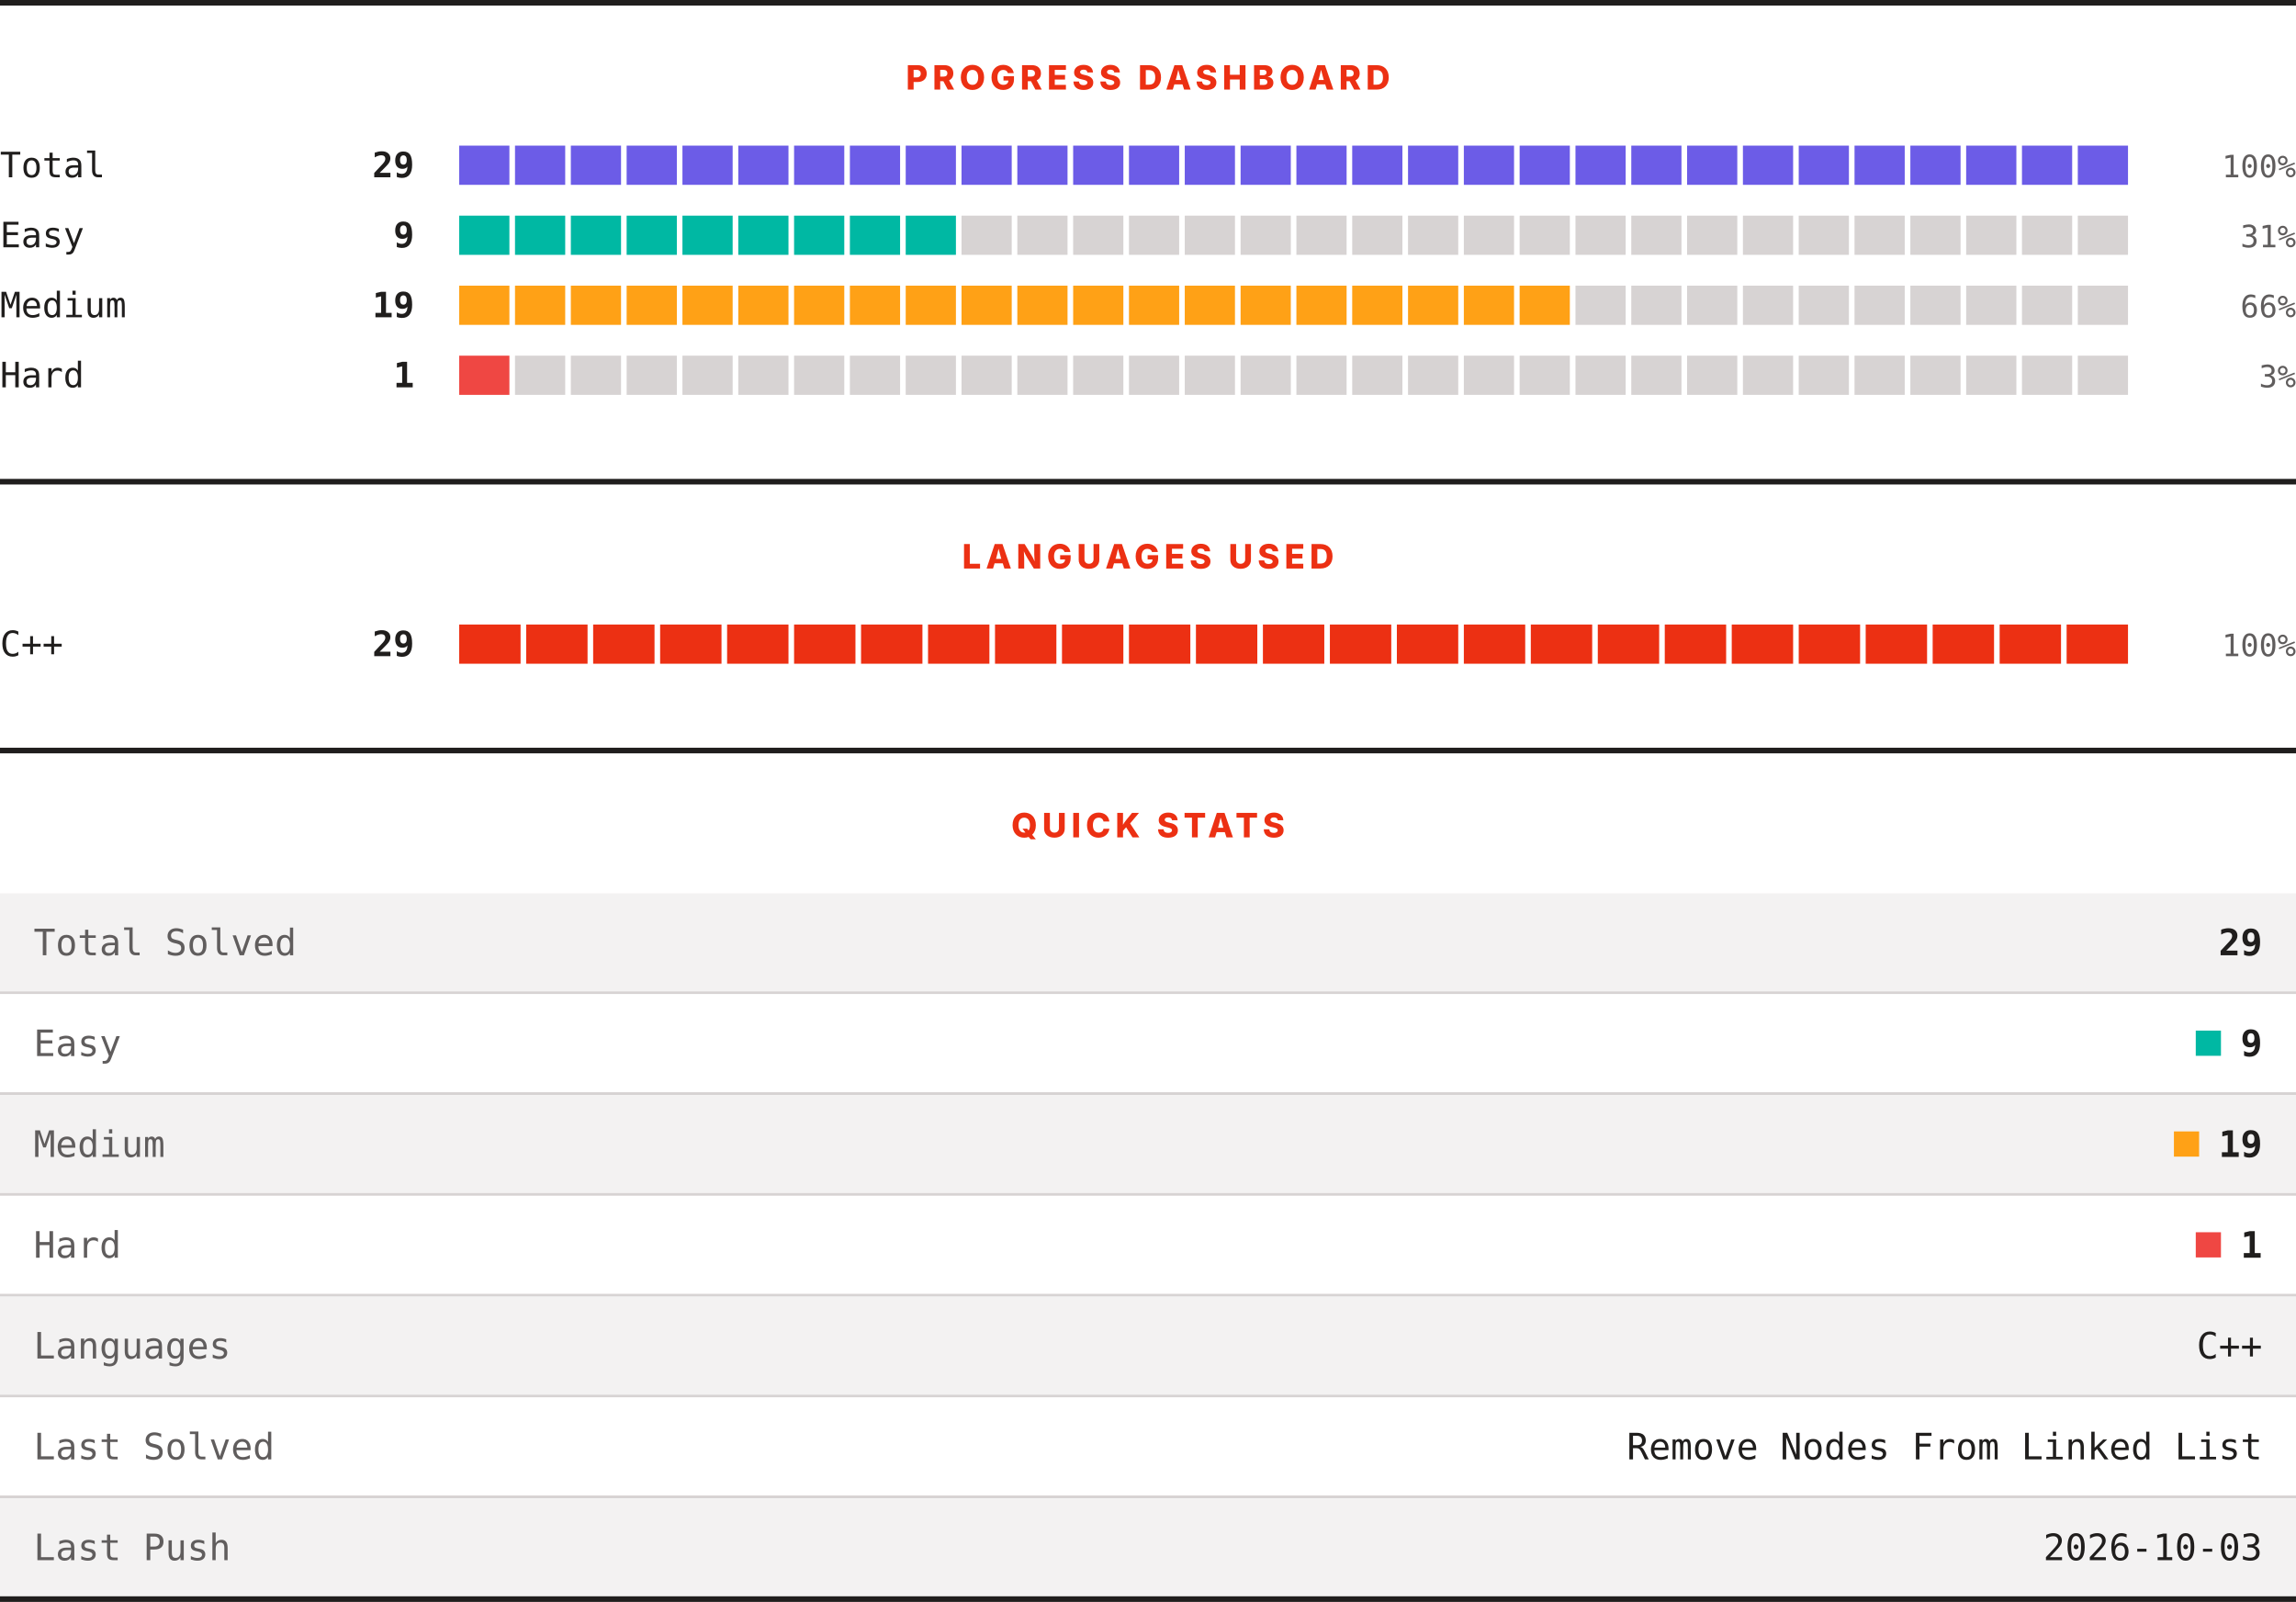
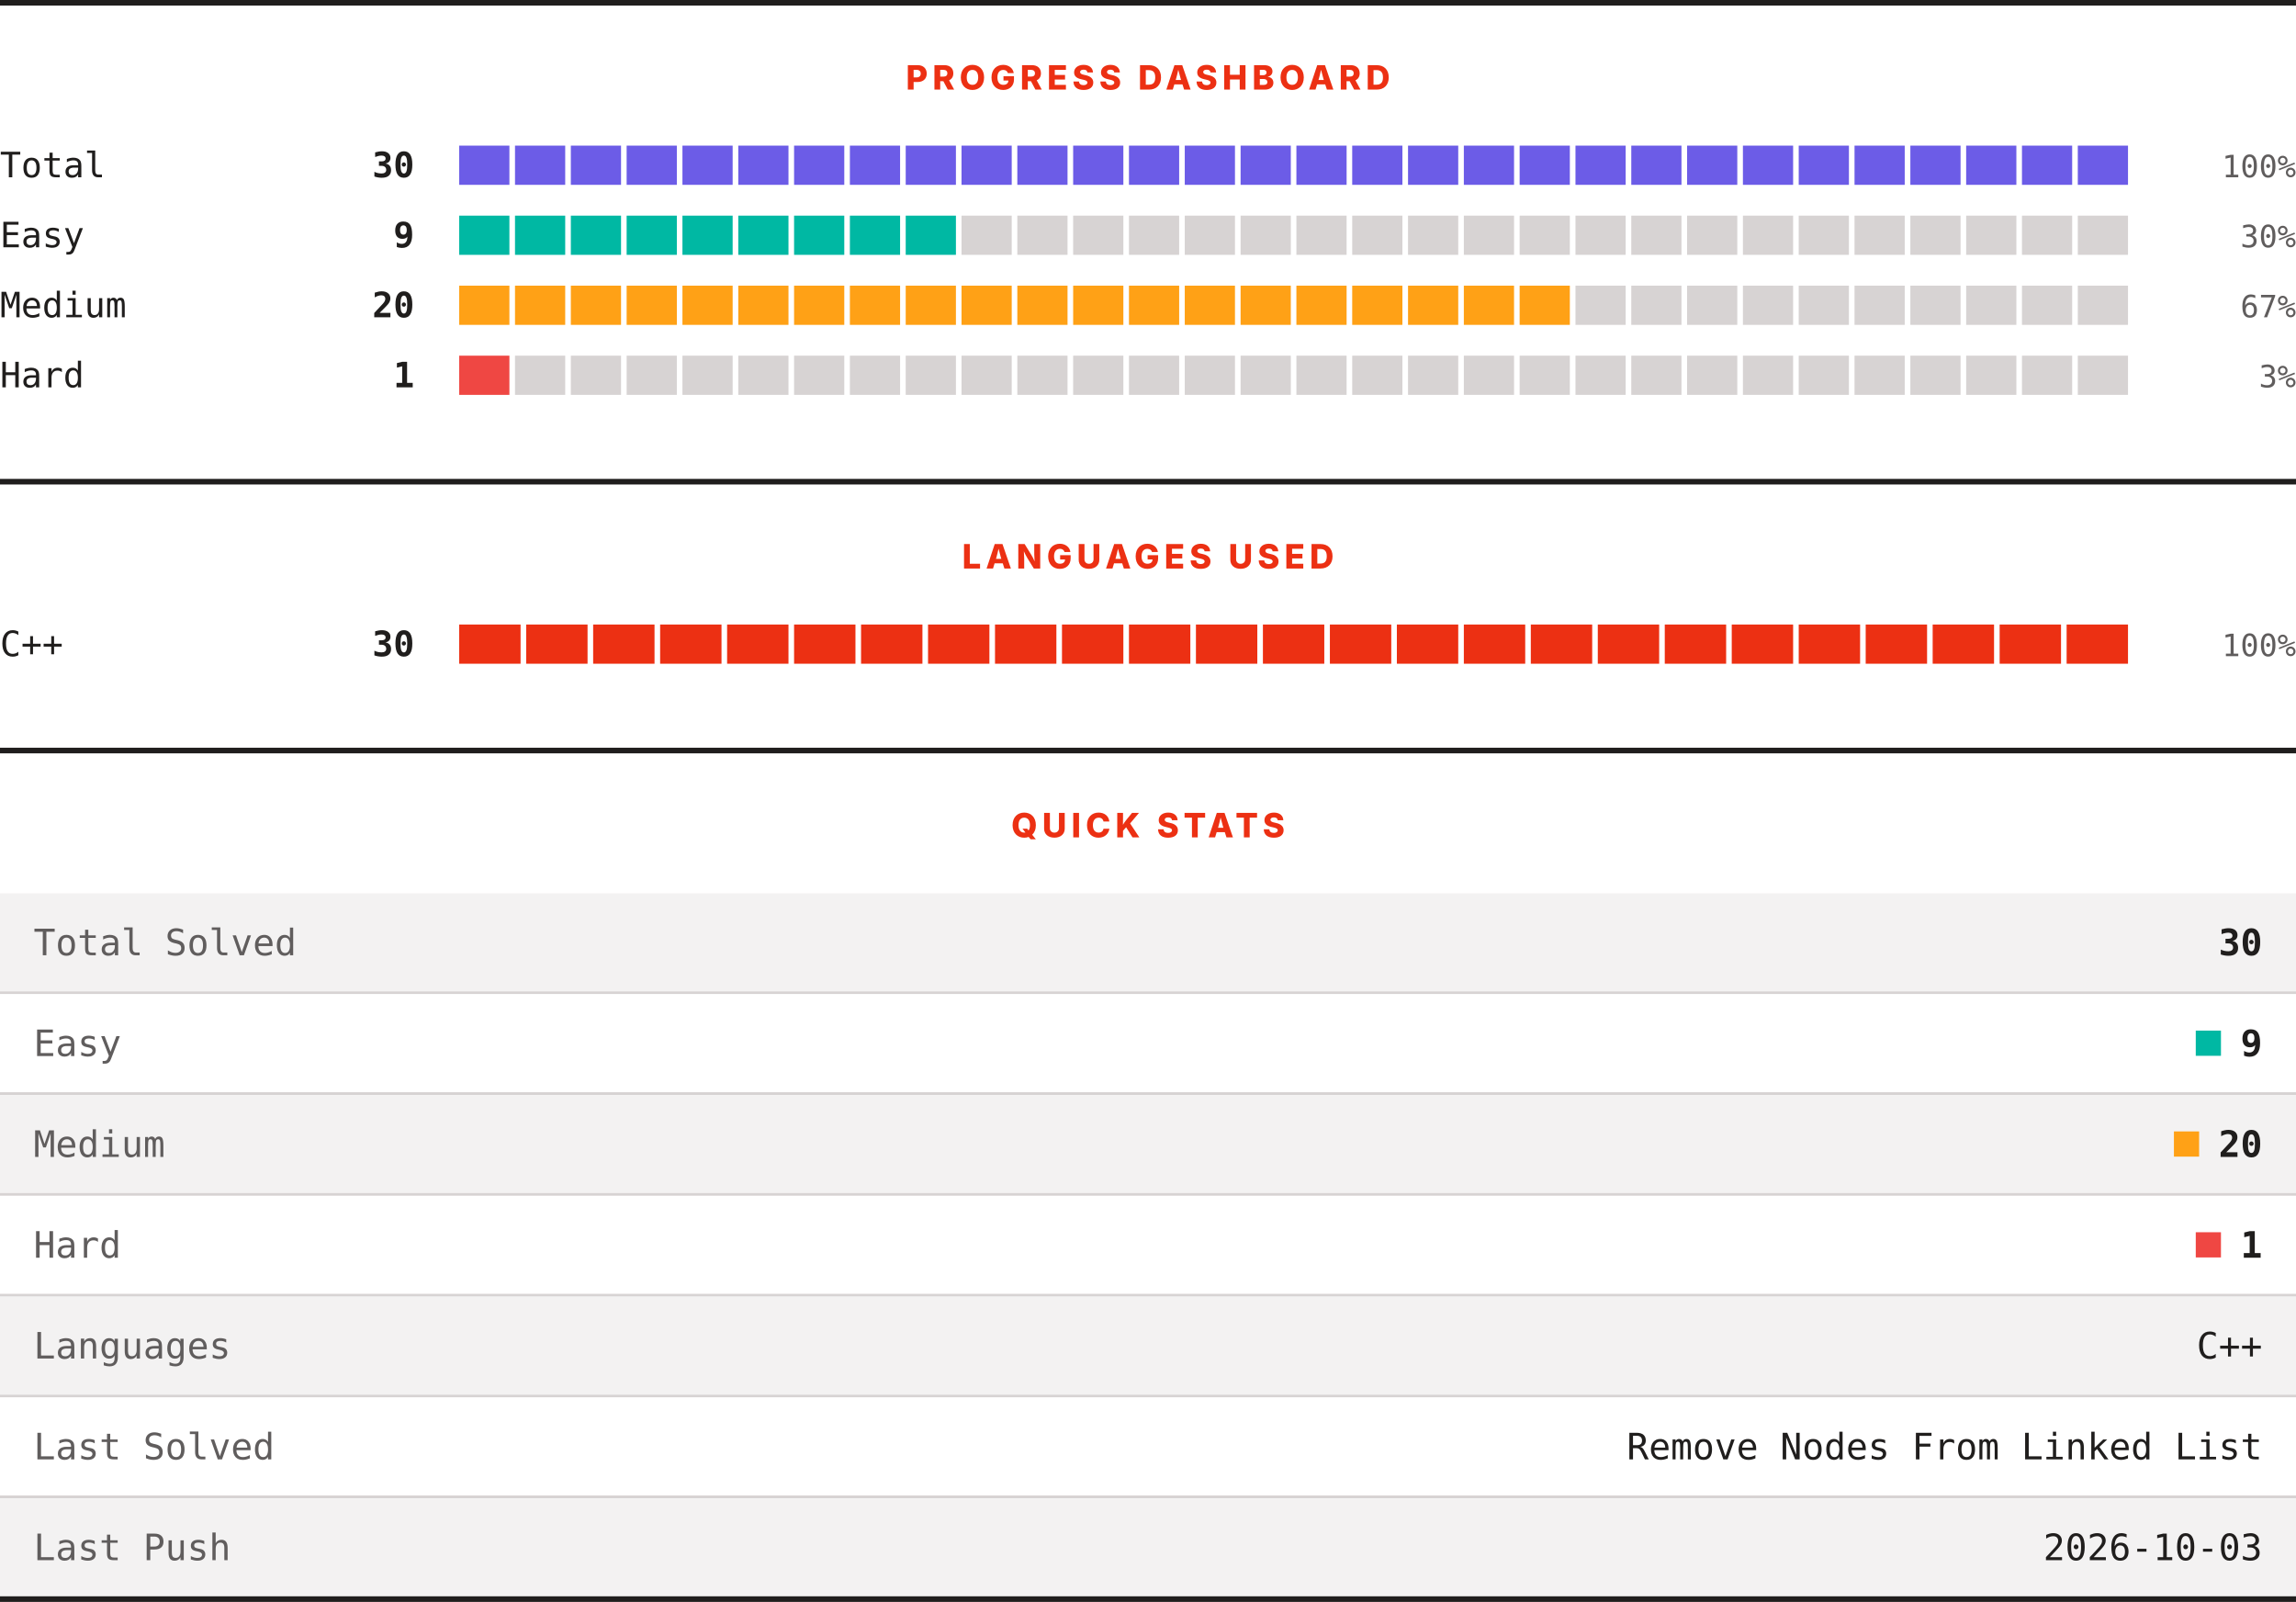
<svg xmlns="http://www.w3.org/2000/svg" width="820" height="572" viewBox="0 0 820 572" role="img" aria-label="LeetCode progress, languages and quick stats">
  <rect width="820" height="572" fill="#ffffff" />
  <rect x="0" y="0" width="820" height="2" fill="#201e1d" />
  <text x="410" y="32" text-anchor="middle" font-family="Archivo, system-ui, -apple-system, Segoe UI, sans-serif" font-size="12" font-weight="800" letter-spacing="1.68" fill="#ec3013">PROGRESS DASHBOARD</text>
  <text x="0" y="63.3" font-family="ui-monospace, SFMono-Regular, Menlo, Consolas, monospace" font-size="12.5" fill="#201e1d">Total</text>
-   <text x="148" y="63.3" text-anchor="end" font-family="ui-monospace, SFMono-Regular, Menlo, Consolas, monospace" font-size="12.5" font-weight="700" fill="#201e1d">29</text>
+   <text x="148" y="63.3" text-anchor="end" font-family="ui-monospace, SFMono-Regular, Menlo, Consolas, monospace" font-size="12.5" font-weight="700" fill="#201e1d">30</text>
  <rect x="164.00" y="52" width="17.93" height="14" fill="#6c5ce7" />
  <rect x="183.93" y="52" width="17.93" height="14" fill="#6c5ce7" />
  <rect x="203.87" y="52" width="17.93" height="14" fill="#6c5ce7" />
  <rect x="223.80" y="52" width="17.93" height="14" fill="#6c5ce7" />
  <rect x="243.73" y="52" width="17.93" height="14" fill="#6c5ce7" />
  <rect x="263.67" y="52" width="17.93" height="14" fill="#6c5ce7" />
  <rect x="283.60" y="52" width="17.93" height="14" fill="#6c5ce7" />
  <rect x="303.53" y="52" width="17.93" height="14" fill="#6c5ce7" />
  <rect x="323.47" y="52" width="17.93" height="14" fill="#6c5ce7" />
  <rect x="343.40" y="52" width="17.93" height="14" fill="#6c5ce7" />
  <rect x="363.33" y="52" width="17.93" height="14" fill="#6c5ce7" />
  <rect x="383.27" y="52" width="17.93" height="14" fill="#6c5ce7" />
  <rect x="403.20" y="52" width="17.93" height="14" fill="#6c5ce7" />
  <rect x="423.13" y="52" width="17.93" height="14" fill="#6c5ce7" />
  <rect x="443.07" y="52" width="17.93" height="14" fill="#6c5ce7" />
  <rect x="463.00" y="52" width="17.93" height="14" fill="#6c5ce7" />
  <rect x="482.93" y="52" width="17.93" height="14" fill="#6c5ce7" />
  <rect x="502.87" y="52" width="17.93" height="14" fill="#6c5ce7" />
  <rect x="522.80" y="52" width="17.93" height="14" fill="#6c5ce7" />
  <rect x="542.73" y="52" width="17.93" height="14" fill="#6c5ce7" />
  <rect x="562.67" y="52" width="17.93" height="14" fill="#6c5ce7" />
  <rect x="582.60" y="52" width="17.93" height="14" fill="#6c5ce7" />
  <rect x="602.53" y="52" width="17.93" height="14" fill="#6c5ce7" />
  <rect x="622.47" y="52" width="17.93" height="14" fill="#6c5ce7" />
  <rect x="642.40" y="52" width="17.93" height="14" fill="#6c5ce7" />
  <rect x="662.33" y="52" width="17.93" height="14" fill="#6c5ce7" />
  <rect x="682.27" y="52" width="17.93" height="14" fill="#6c5ce7" />
  <rect x="702.20" y="52" width="17.93" height="14" fill="#6c5ce7" />
  <rect x="722.13" y="52" width="17.93" height="14" fill="#6c5ce7" />
  <rect x="742.07" y="52" width="17.93" height="14" fill="#6c5ce7" />
  <text x="820" y="63.3" text-anchor="end" font-family="ui-monospace, SFMono-Regular, Menlo, Consolas, monospace" font-size="11" fill="#605d5d">100%</text>
  <text x="0" y="88.3" font-family="ui-monospace, SFMono-Regular, Menlo, Consolas, monospace" font-size="12.5" fill="#201e1d">Easy</text>
  <text x="148" y="88.3" text-anchor="end" font-family="ui-monospace, SFMono-Regular, Menlo, Consolas, monospace" font-size="12.5" font-weight="700" fill="#201e1d">9</text>
  <rect x="164.00" y="77" width="17.93" height="14" fill="#00b8a3" />
  <rect x="183.93" y="77" width="17.93" height="14" fill="#00b8a3" />
  <rect x="203.87" y="77" width="17.93" height="14" fill="#00b8a3" />
  <rect x="223.80" y="77" width="17.93" height="14" fill="#00b8a3" />
  <rect x="243.73" y="77" width="17.93" height="14" fill="#00b8a3" />
  <rect x="263.67" y="77" width="17.93" height="14" fill="#00b8a3" />
  <rect x="283.60" y="77" width="17.93" height="14" fill="#00b8a3" />
  <rect x="303.53" y="77" width="17.93" height="14" fill="#00b8a3" />
  <rect x="323.47" y="77" width="17.93" height="14" fill="#00b8a3" />
  <rect x="343.40" y="77" width="17.93" height="14" fill="#d7d3d3" />
  <rect x="363.33" y="77" width="17.93" height="14" fill="#d7d3d3" />
  <rect x="383.27" y="77" width="17.93" height="14" fill="#d7d3d3" />
  <rect x="403.20" y="77" width="17.93" height="14" fill="#d7d3d3" />
  <rect x="423.13" y="77" width="17.93" height="14" fill="#d7d3d3" />
  <rect x="443.07" y="77" width="17.93" height="14" fill="#d7d3d3" />
  <rect x="463.00" y="77" width="17.93" height="14" fill="#d7d3d3" />
  <rect x="482.93" y="77" width="17.93" height="14" fill="#d7d3d3" />
  <rect x="502.87" y="77" width="17.93" height="14" fill="#d7d3d3" />
  <rect x="522.80" y="77" width="17.93" height="14" fill="#d7d3d3" />
  <rect x="542.73" y="77" width="17.93" height="14" fill="#d7d3d3" />
  <rect x="562.67" y="77" width="17.93" height="14" fill="#d7d3d3" />
  <rect x="582.60" y="77" width="17.93" height="14" fill="#d7d3d3" />
  <rect x="602.53" y="77" width="17.93" height="14" fill="#d7d3d3" />
  <rect x="622.47" y="77" width="17.93" height="14" fill="#d7d3d3" />
  <rect x="642.40" y="77" width="17.93" height="14" fill="#d7d3d3" />
  <rect x="662.33" y="77" width="17.93" height="14" fill="#d7d3d3" />
  <rect x="682.27" y="77" width="17.93" height="14" fill="#d7d3d3" />
  <rect x="702.20" y="77" width="17.93" height="14" fill="#d7d3d3" />
  <rect x="722.13" y="77" width="17.93" height="14" fill="#d7d3d3" />
  <rect x="742.07" y="77" width="17.93" height="14" fill="#d7d3d3" />
-   <text x="820" y="88.3" text-anchor="end" font-family="ui-monospace, SFMono-Regular, Menlo, Consolas, monospace" font-size="11" fill="#605d5d">31%</text>
+   <text x="820" y="88.3" text-anchor="end" font-family="ui-monospace, SFMono-Regular, Menlo, Consolas, monospace" font-size="11" fill="#605d5d">30%</text>
  <text x="0" y="113.3" font-family="ui-monospace, SFMono-Regular, Menlo, Consolas, monospace" font-size="12.5" fill="#201e1d">Medium</text>
-   <text x="148" y="113.3" text-anchor="end" font-family="ui-monospace, SFMono-Regular, Menlo, Consolas, monospace" font-size="12.5" font-weight="700" fill="#201e1d">19</text>
+   <text x="148" y="113.3" text-anchor="end" font-family="ui-monospace, SFMono-Regular, Menlo, Consolas, monospace" font-size="12.5" font-weight="700" fill="#201e1d">20</text>
  <rect x="164.00" y="102" width="17.93" height="14" fill="#ffa116" />
  <rect x="183.93" y="102" width="17.93" height="14" fill="#ffa116" />
  <rect x="203.87" y="102" width="17.93" height="14" fill="#ffa116" />
  <rect x="223.80" y="102" width="17.93" height="14" fill="#ffa116" />
  <rect x="243.73" y="102" width="17.93" height="14" fill="#ffa116" />
  <rect x="263.67" y="102" width="17.93" height="14" fill="#ffa116" />
  <rect x="283.60" y="102" width="17.93" height="14" fill="#ffa116" />
  <rect x="303.53" y="102" width="17.93" height="14" fill="#ffa116" />
  <rect x="323.47" y="102" width="17.93" height="14" fill="#ffa116" />
  <rect x="343.40" y="102" width="17.93" height="14" fill="#ffa116" />
  <rect x="363.33" y="102" width="17.93" height="14" fill="#ffa116" />
  <rect x="383.27" y="102" width="17.93" height="14" fill="#ffa116" />
  <rect x="403.20" y="102" width="17.93" height="14" fill="#ffa116" />
  <rect x="423.13" y="102" width="17.93" height="14" fill="#ffa116" />
  <rect x="443.07" y="102" width="17.93" height="14" fill="#ffa116" />
  <rect x="463.00" y="102" width="17.93" height="14" fill="#ffa116" />
  <rect x="482.93" y="102" width="17.93" height="14" fill="#ffa116" />
  <rect x="502.87" y="102" width="17.93" height="14" fill="#ffa116" />
  <rect x="522.80" y="102" width="17.93" height="14" fill="#ffa116" />
  <rect x="542.73" y="102" width="17.93" height="14" fill="#ffa116" />
  <rect x="562.67" y="102" width="17.93" height="14" fill="#d7d3d3" />
  <rect x="582.60" y="102" width="17.93" height="14" fill="#d7d3d3" />
  <rect x="602.53" y="102" width="17.93" height="14" fill="#d7d3d3" />
  <rect x="622.47" y="102" width="17.93" height="14" fill="#d7d3d3" />
  <rect x="642.40" y="102" width="17.93" height="14" fill="#d7d3d3" />
  <rect x="662.33" y="102" width="17.93" height="14" fill="#d7d3d3" />
  <rect x="682.27" y="102" width="17.93" height="14" fill="#d7d3d3" />
  <rect x="702.20" y="102" width="17.93" height="14" fill="#d7d3d3" />
  <rect x="722.13" y="102" width="17.93" height="14" fill="#d7d3d3" />
  <rect x="742.07" y="102" width="17.93" height="14" fill="#d7d3d3" />
-   <text x="820" y="113.3" text-anchor="end" font-family="ui-monospace, SFMono-Regular, Menlo, Consolas, monospace" font-size="11" fill="#605d5d">66%</text>
+   <text x="820" y="113.3" text-anchor="end" font-family="ui-monospace, SFMono-Regular, Menlo, Consolas, monospace" font-size="11" fill="#605d5d">67%</text>
  <text x="0" y="138.3" font-family="ui-monospace, SFMono-Regular, Menlo, Consolas, monospace" font-size="12.5" fill="#201e1d">Hard</text>
  <text x="148" y="138.3" text-anchor="end" font-family="ui-monospace, SFMono-Regular, Menlo, Consolas, monospace" font-size="12.5" font-weight="700" fill="#201e1d">1</text>
  <rect x="164.00" y="127" width="17.93" height="14" fill="#ef4743" />
  <rect x="183.93" y="127" width="17.93" height="14" fill="#d7d3d3" />
  <rect x="203.87" y="127" width="17.93" height="14" fill="#d7d3d3" />
  <rect x="223.80" y="127" width="17.93" height="14" fill="#d7d3d3" />
  <rect x="243.73" y="127" width="17.93" height="14" fill="#d7d3d3" />
  <rect x="263.67" y="127" width="17.93" height="14" fill="#d7d3d3" />
  <rect x="283.60" y="127" width="17.93" height="14" fill="#d7d3d3" />
  <rect x="303.53" y="127" width="17.93" height="14" fill="#d7d3d3" />
  <rect x="323.47" y="127" width="17.93" height="14" fill="#d7d3d3" />
  <rect x="343.40" y="127" width="17.93" height="14" fill="#d7d3d3" />
  <rect x="363.33" y="127" width="17.93" height="14" fill="#d7d3d3" />
  <rect x="383.27" y="127" width="17.93" height="14" fill="#d7d3d3" />
  <rect x="403.20" y="127" width="17.93" height="14" fill="#d7d3d3" />
  <rect x="423.13" y="127" width="17.93" height="14" fill="#d7d3d3" />
  <rect x="443.07" y="127" width="17.93" height="14" fill="#d7d3d3" />
  <rect x="463.00" y="127" width="17.93" height="14" fill="#d7d3d3" />
  <rect x="482.93" y="127" width="17.93" height="14" fill="#d7d3d3" />
  <rect x="502.87" y="127" width="17.93" height="14" fill="#d7d3d3" />
  <rect x="522.80" y="127" width="17.93" height="14" fill="#d7d3d3" />
  <rect x="542.73" y="127" width="17.93" height="14" fill="#d7d3d3" />
  <rect x="562.67" y="127" width="17.93" height="14" fill="#d7d3d3" />
  <rect x="582.60" y="127" width="17.93" height="14" fill="#d7d3d3" />
  <rect x="602.53" y="127" width="17.93" height="14" fill="#d7d3d3" />
  <rect x="622.47" y="127" width="17.93" height="14" fill="#d7d3d3" />
  <rect x="642.40" y="127" width="17.93" height="14" fill="#d7d3d3" />
  <rect x="662.33" y="127" width="17.93" height="14" fill="#d7d3d3" />
  <rect x="682.27" y="127" width="17.93" height="14" fill="#d7d3d3" />
  <rect x="702.20" y="127" width="17.93" height="14" fill="#d7d3d3" />
  <rect x="722.13" y="127" width="17.93" height="14" fill="#d7d3d3" />
  <rect x="742.07" y="127" width="17.93" height="14" fill="#d7d3d3" />
  <text x="820" y="138.3" text-anchor="end" font-family="ui-monospace, SFMono-Regular, Menlo, Consolas, monospace" font-size="11" fill="#605d5d">3%</text>
  <rect x="0" y="171" width="820" height="2" fill="#201e1d" />
  <text x="410" y="203" text-anchor="middle" font-family="Archivo, system-ui, -apple-system, Segoe UI, sans-serif" font-size="12" font-weight="800" letter-spacing="1.68" fill="#ec3013">LANGUAGES USED</text>
  <text x="0" y="234.3" font-family="ui-monospace, SFMono-Regular, Menlo, Consolas, monospace" font-size="12.5" fill="#201e1d">C++</text>
-   <text x="148" y="234.3" text-anchor="end" font-family="ui-monospace, SFMono-Regular, Menlo, Consolas, monospace" font-size="12.5" font-weight="700" fill="#201e1d">29</text>
+   <text x="148" y="234.3" text-anchor="end" font-family="ui-monospace, SFMono-Regular, Menlo, Consolas, monospace" font-size="12.5" font-weight="700" fill="#201e1d">30</text>
  <rect x="164.00" y="223" width="21.92" height="14" fill="#ec3013" />
  <rect x="187.92" y="223" width="21.92" height="14" fill="#ec3013" />
  <rect x="211.84" y="223" width="21.92" height="14" fill="#ec3013" />
  <rect x="235.76" y="223" width="21.92" height="14" fill="#ec3013" />
  <rect x="259.68" y="223" width="21.92" height="14" fill="#ec3013" />
  <rect x="283.60" y="223" width="21.92" height="14" fill="#ec3013" />
  <rect x="307.52" y="223" width="21.92" height="14" fill="#ec3013" />
  <rect x="331.44" y="223" width="21.92" height="14" fill="#ec3013" />
  <rect x="355.36" y="223" width="21.92" height="14" fill="#ec3013" />
  <rect x="379.28" y="223" width="21.92" height="14" fill="#ec3013" />
  <rect x="403.20" y="223" width="21.92" height="14" fill="#ec3013" />
  <rect x="427.12" y="223" width="21.92" height="14" fill="#ec3013" />
  <rect x="451.04" y="223" width="21.92" height="14" fill="#ec3013" />
  <rect x="474.96" y="223" width="21.92" height="14" fill="#ec3013" />
  <rect x="498.88" y="223" width="21.92" height="14" fill="#ec3013" />
  <rect x="522.80" y="223" width="21.92" height="14" fill="#ec3013" />
  <rect x="546.72" y="223" width="21.92" height="14" fill="#ec3013" />
  <rect x="570.64" y="223" width="21.92" height="14" fill="#ec3013" />
  <rect x="594.56" y="223" width="21.92" height="14" fill="#ec3013" />
  <rect x="618.48" y="223" width="21.92" height="14" fill="#ec3013" />
  <rect x="642.40" y="223" width="21.92" height="14" fill="#ec3013" />
  <rect x="666.32" y="223" width="21.92" height="14" fill="#ec3013" />
  <rect x="690.24" y="223" width="21.92" height="14" fill="#ec3013" />
  <rect x="714.16" y="223" width="21.92" height="14" fill="#ec3013" />
  <rect x="738.08" y="223" width="21.92" height="14" fill="#ec3013" />
  <text x="820" y="234.3" text-anchor="end" font-family="ui-monospace, SFMono-Regular, Menlo, Consolas, monospace" font-size="11" fill="#605d5d">100%</text>
  <rect x="0" y="267" width="820" height="2" fill="#201e1d" />
  <text x="410" y="299" text-anchor="middle" font-family="Archivo, system-ui, -apple-system, Segoe UI, sans-serif" font-size="12" font-weight="800" letter-spacing="1.68" fill="#ec3013">QUICK STATS</text>
  <rect x="0" y="319" width="820" height="35" fill="#f3f2f2" />
  <text x="12" y="341.1" font-family="ui-monospace, SFMono-Regular, Menlo, Consolas, monospace" font-size="13" fill="#605d5d">Total Solved</text>
-   <text x="808" y="341.1" text-anchor="end" font-family="ui-monospace, SFMono-Regular, Menlo, Consolas, monospace" font-size="13" font-weight="700" fill="#201e1d">29</text>
+   <text x="808" y="341.1" text-anchor="end" font-family="ui-monospace, SFMono-Regular, Menlo, Consolas, monospace" font-size="13" font-weight="700" fill="#201e1d">30</text>
  <rect x="0" y="354" width="820" height="1" fill="#d7d3d3" />
  <rect x="0" y="355" width="820" height="35" fill="#ffffff" />
  <text x="12" y="377.1" font-family="ui-monospace, SFMono-Regular, Menlo, Consolas, monospace" font-size="13" fill="#605d5d">Easy</text>
  <rect x="784.2" y="368" width="9" height="9" fill="#00b8a3" />
  <text x="808" y="377.1" text-anchor="end" font-family="ui-monospace, SFMono-Regular, Menlo, Consolas, monospace" font-size="13" font-weight="700" fill="#201e1d">9</text>
  <rect x="0" y="390" width="820" height="1" fill="#d7d3d3" />
  <rect x="0" y="391" width="820" height="35" fill="#f3f2f2" />
  <text x="12" y="413.1" font-family="ui-monospace, SFMono-Regular, Menlo, Consolas, monospace" font-size="13" fill="#605d5d">Medium</text>
  <rect x="776.4" y="404" width="9" height="9" fill="#ffa116" />
-   <text x="808" y="413.1" text-anchor="end" font-family="ui-monospace, SFMono-Regular, Menlo, Consolas, monospace" font-size="13" font-weight="700" fill="#201e1d">19</text>
+   <text x="808" y="413.1" text-anchor="end" font-family="ui-monospace, SFMono-Regular, Menlo, Consolas, monospace" font-size="13" font-weight="700" fill="#201e1d">20</text>
  <rect x="0" y="426" width="820" height="1" fill="#d7d3d3" />
  <rect x="0" y="427" width="820" height="35" fill="#ffffff" />
  <text x="12" y="449.1" font-family="ui-monospace, SFMono-Regular, Menlo, Consolas, monospace" font-size="13" fill="#605d5d">Hard</text>
  <rect x="784.2" y="440" width="9" height="9" fill="#ef4743" />
  <text x="808" y="449.1" text-anchor="end" font-family="ui-monospace, SFMono-Regular, Menlo, Consolas, monospace" font-size="13" font-weight="700" fill="#201e1d">1</text>
  <rect x="0" y="462" width="820" height="1" fill="#d7d3d3" />
  <rect x="0" y="463" width="820" height="35" fill="#f3f2f2" />
  <text x="12" y="485.1" font-family="ui-monospace, SFMono-Regular, Menlo, Consolas, monospace" font-size="13" fill="#605d5d">Languages</text>
  <text x="808" y="485.1" text-anchor="end" font-family="ui-monospace, SFMono-Regular, Menlo, Consolas, monospace" font-size="13" fill="#201e1d">C++</text>
  <rect x="0" y="498" width="820" height="1" fill="#d7d3d3" />
  <rect x="0" y="499" width="820" height="35" fill="#ffffff" />
  <text x="12" y="521.1" font-family="ui-monospace, SFMono-Regular, Menlo, Consolas, monospace" font-size="13" fill="#605d5d">Last Solved</text>
  <text x="808" y="521.1" text-anchor="end" font-family="ui-monospace, SFMono-Regular, Menlo, Consolas, monospace" font-size="13" fill="#201e1d">Remove Nodes From Linked List</text>
  <rect x="0" y="534" width="820" height="1" fill="#d7d3d3" />
  <rect x="0" y="535" width="820" height="35" fill="#f3f2f2" />
  <text x="12" y="557.1" font-family="ui-monospace, SFMono-Regular, Menlo, Consolas, monospace" font-size="13" fill="#605d5d">Last Push</text>
  <text x="808" y="557.1" text-anchor="end" font-family="ui-monospace, SFMono-Regular, Menlo, Consolas, monospace" font-size="13" fill="#201e1d">2026-10-03</text>
  <rect x="0" y="570" width="820" height="2" fill="#201e1d" />
</svg>
